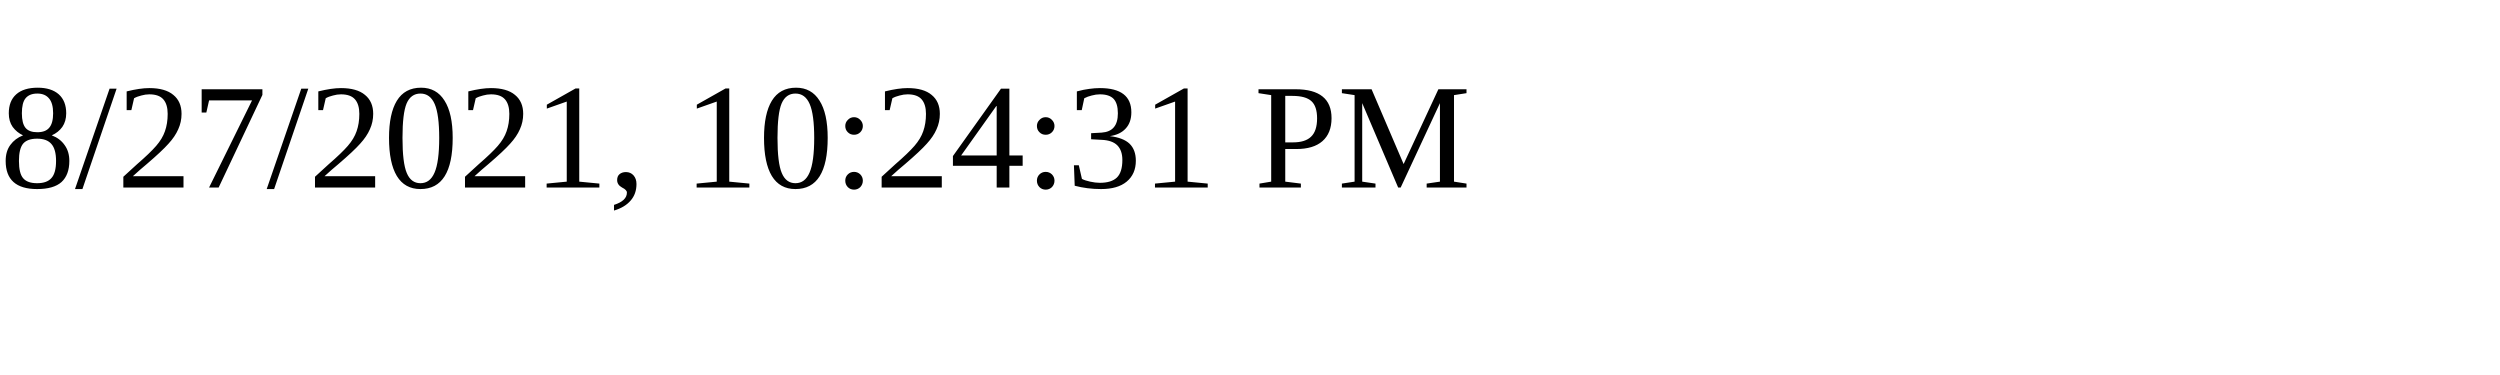
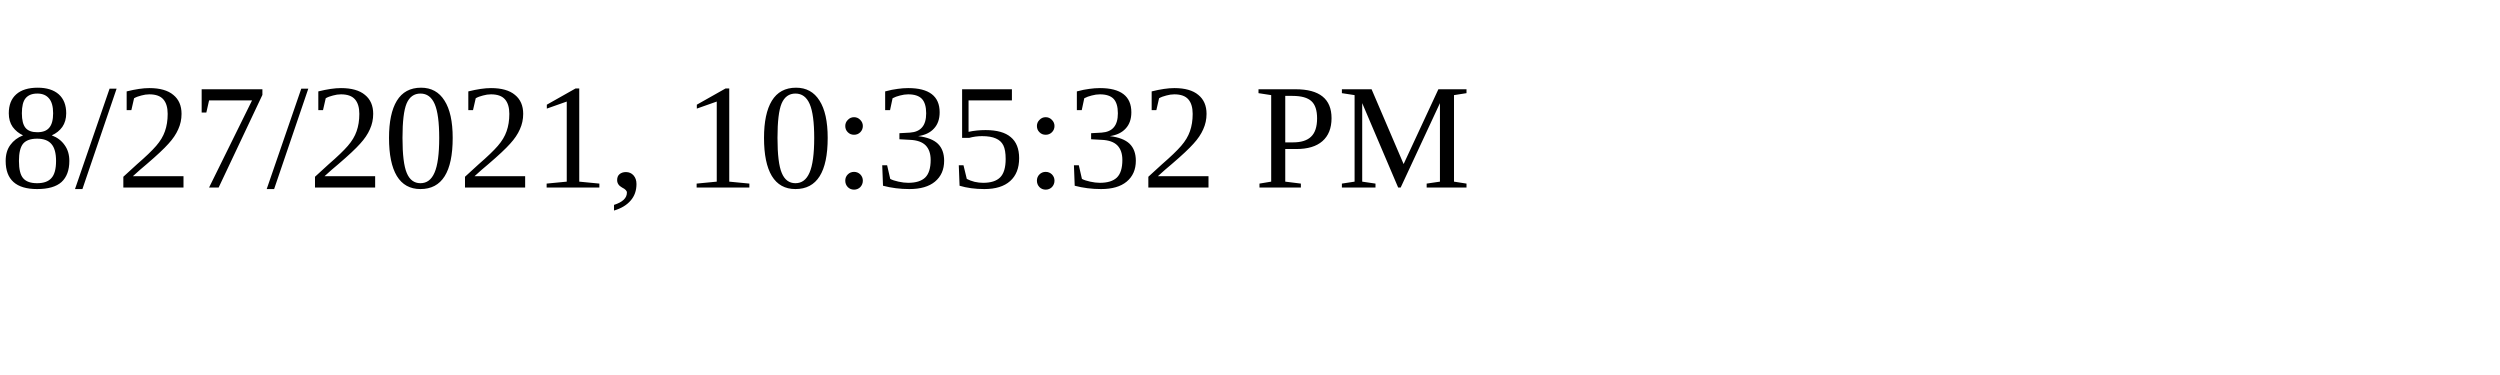
<svg xmlns="http://www.w3.org/2000/svg" height="30" width="200">
-   <text x="0" y="15">8/27/2021, 10:24:31 PM</text>
+   <text x="0" y="15">8/27/2021, 10:35:32 PM</text>
</svg>
